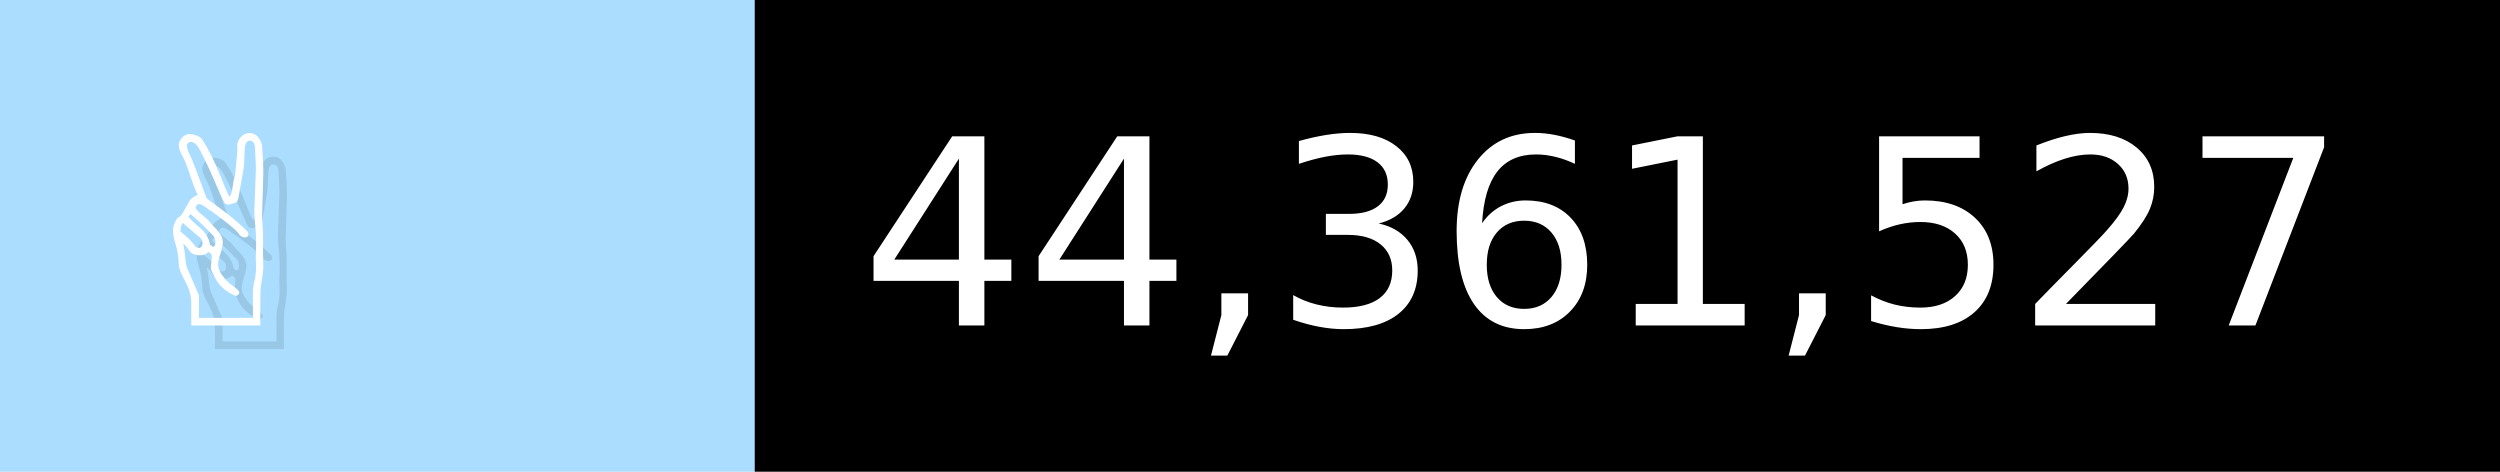
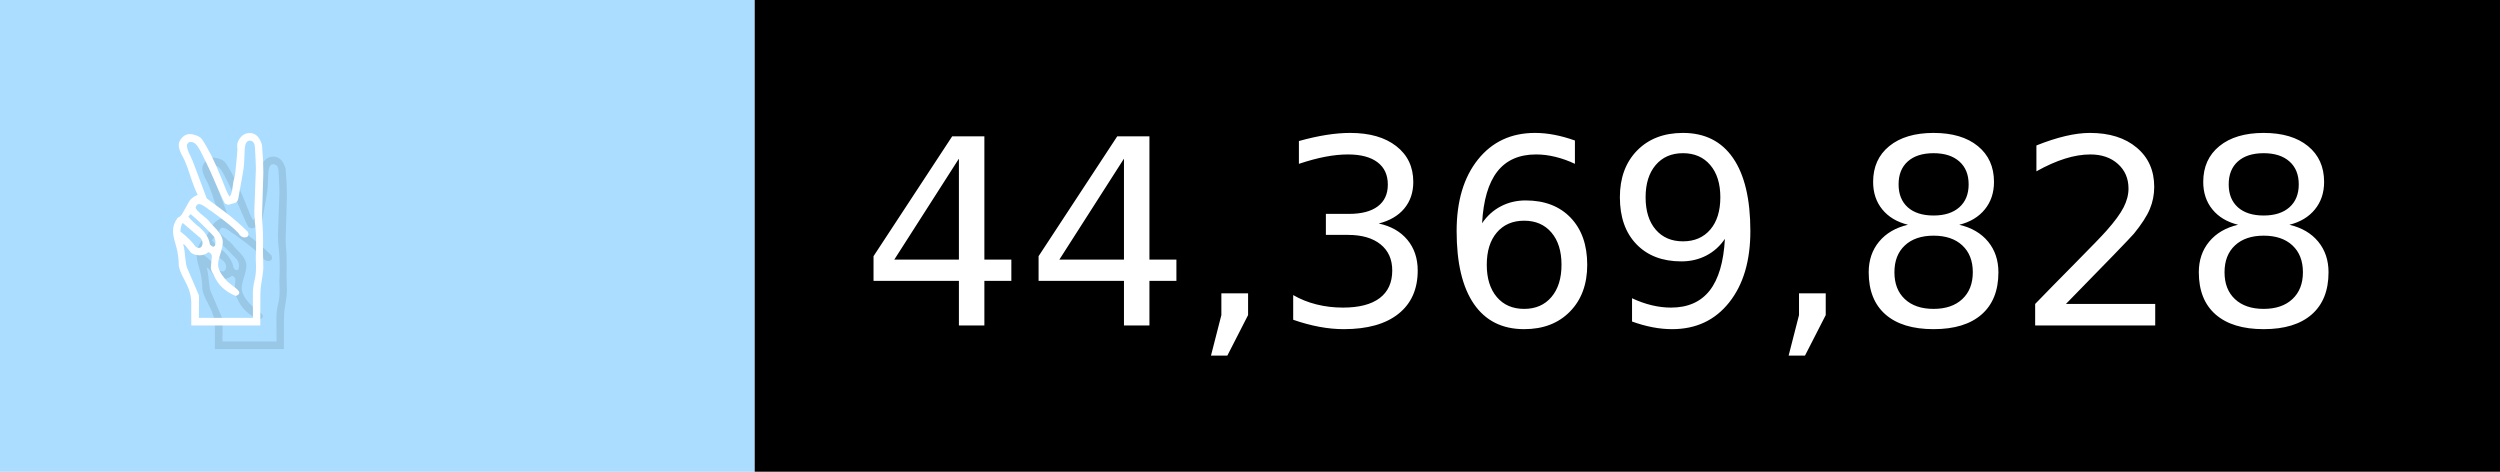
- <svg xmlns="http://www.w3.org/2000/svg" width="106" height="20" viewBox="0 0 1060 200" role="img" aria-label="✌️: 44,361,527">
+ <svg xmlns="http://www.w3.org/2000/svg" width="106" height="20" viewBox="0 0 1060 200" role="img" aria-label="✌️: 44,369,828">
  <g>
    <rect fill="#ADF" width="320" height="200" />
    <rect fill="##f9a" x="320" width="740" height="200" />
  </g>
  <g aria-hidden="true" fill="#fff" text-anchor="start" font-family="Verdana,DejaVu Sans,sans-serif" font-size="110">
    <text x="60" y="148" textLength="220" fill="#000" opacity="0.1">✌️</text>
    <text x="50" y="138" textLength="220">✌️</text>
-     <text x="375" y="148" textLength="640" fill="#000" opacity="0.1">44,361,527</text>
-     <text x="365" y="138" textLength="640">44,361,527</text>
+     <text x="375" y="148" textLength="640" fill="#000" opacity="0.1">44,369,828</text>
+     <text x="365" y="138" textLength="640">44,369,828</text>
  </g>
</svg>
